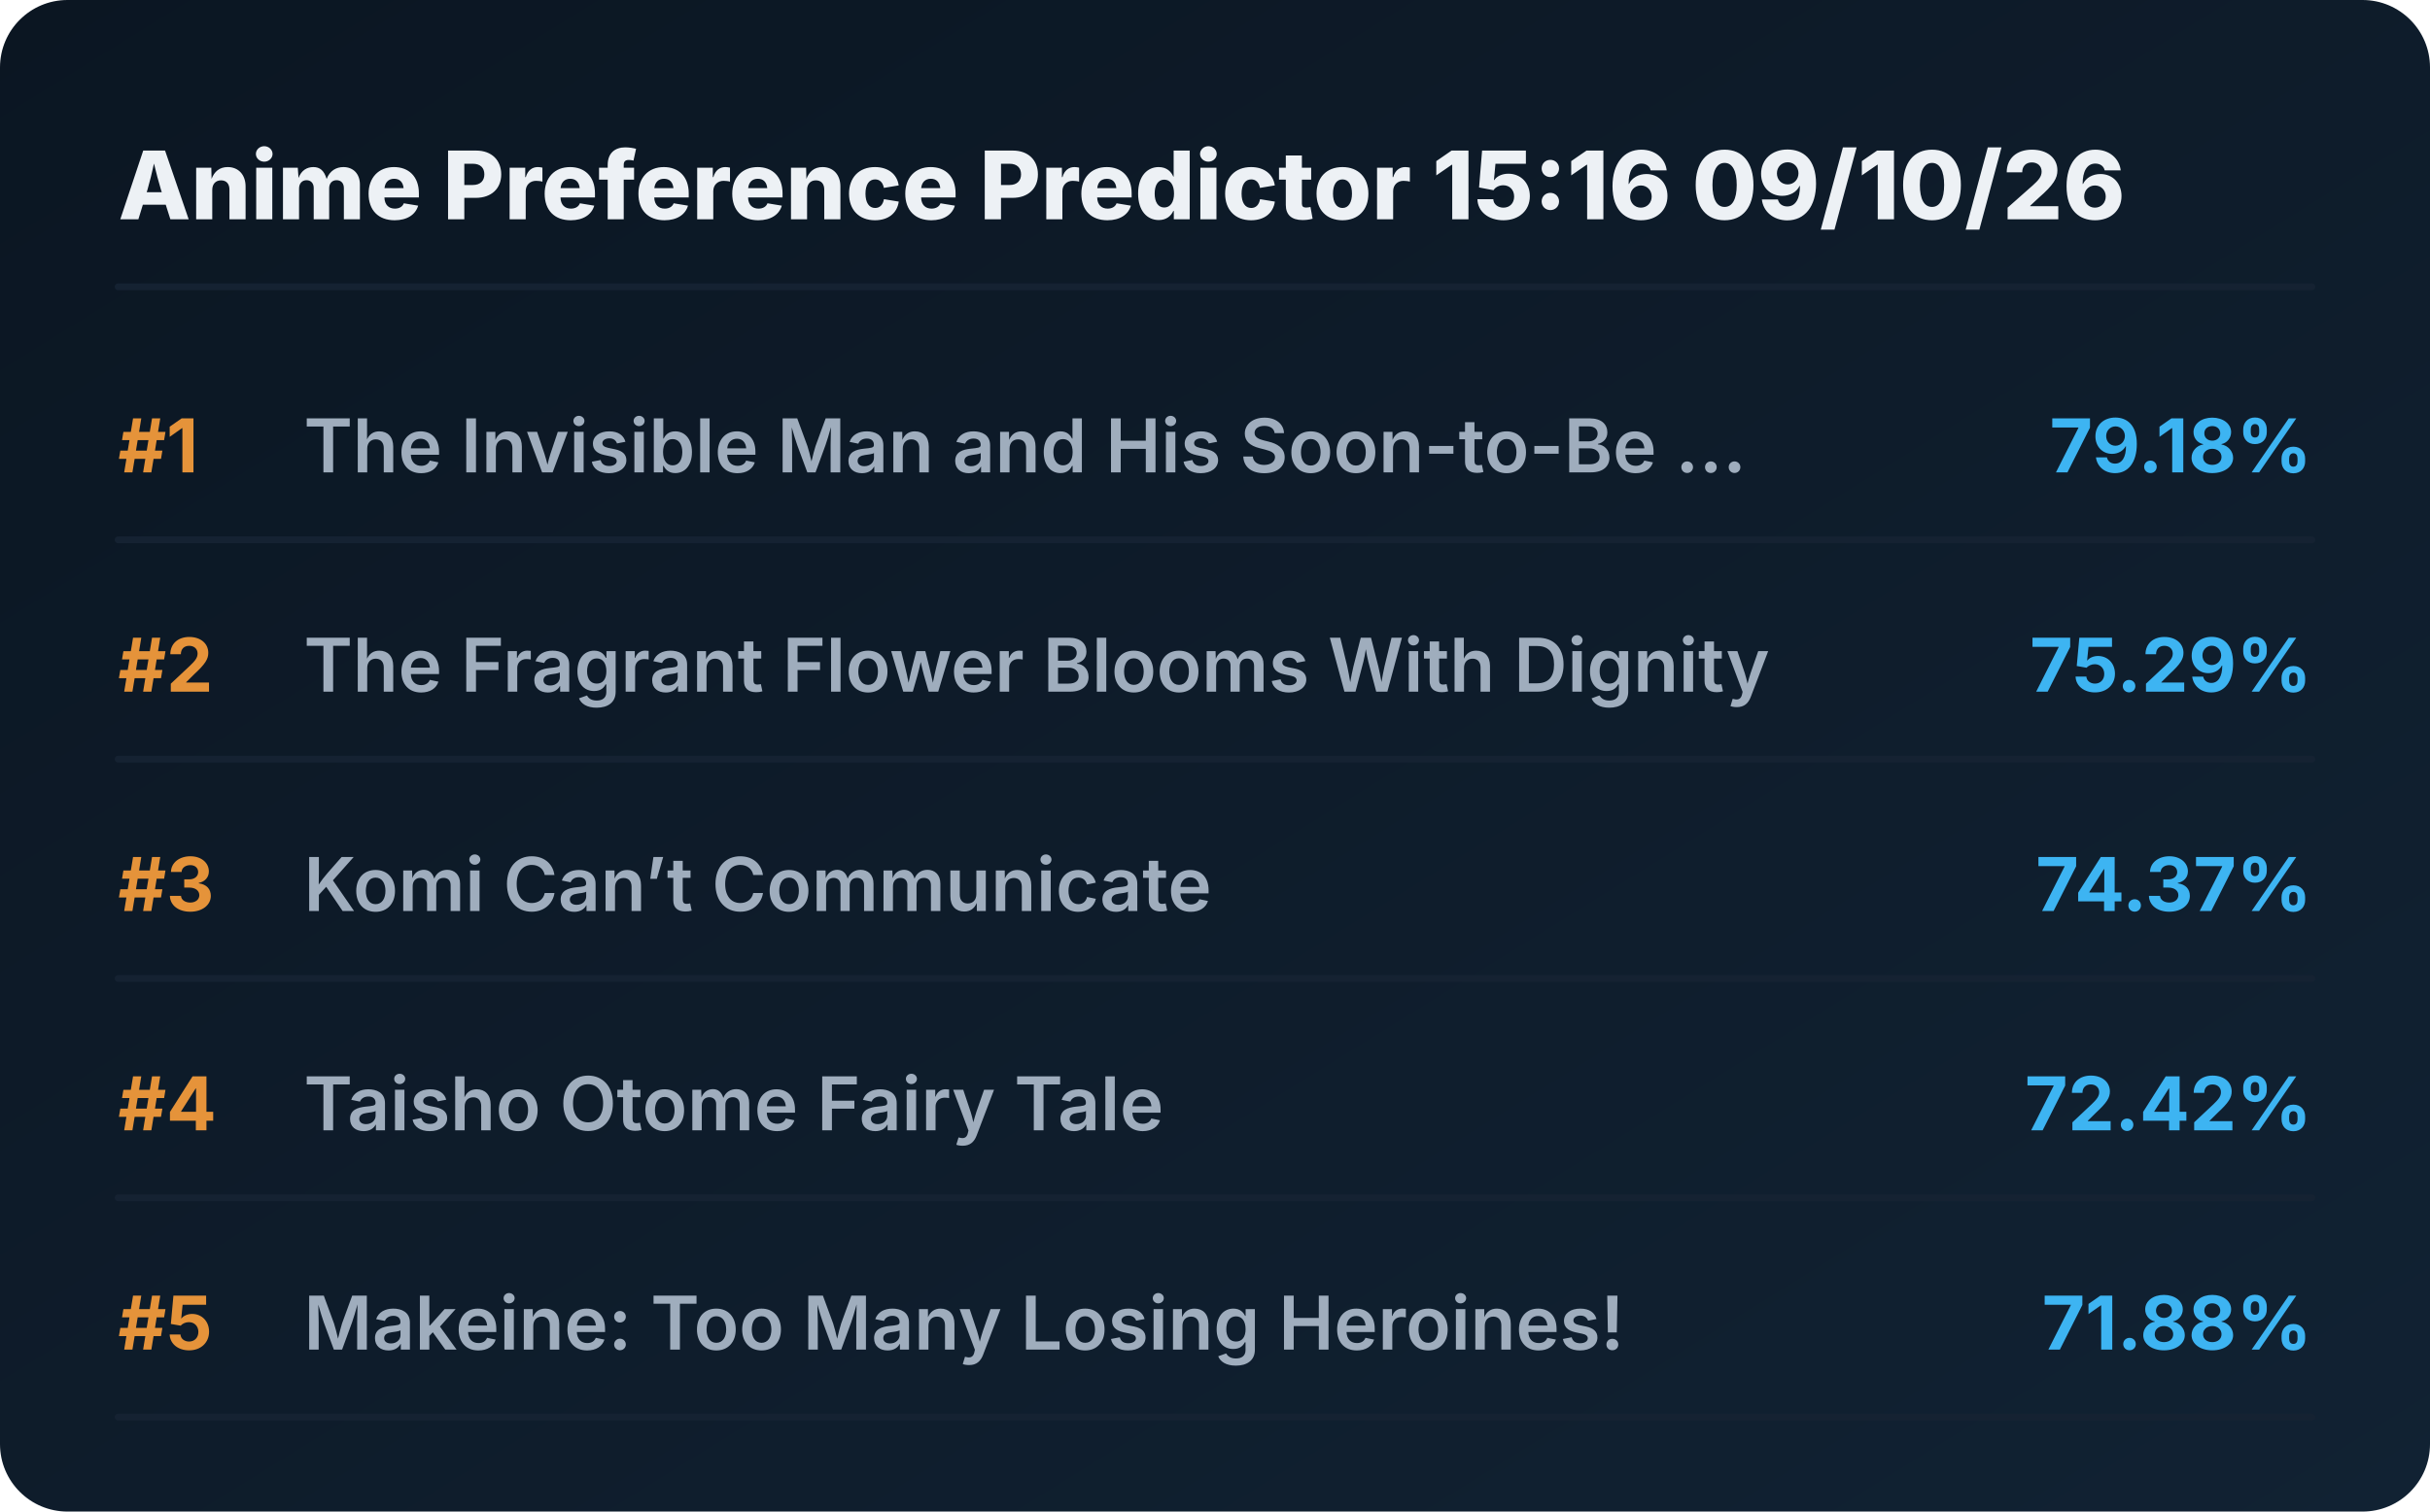
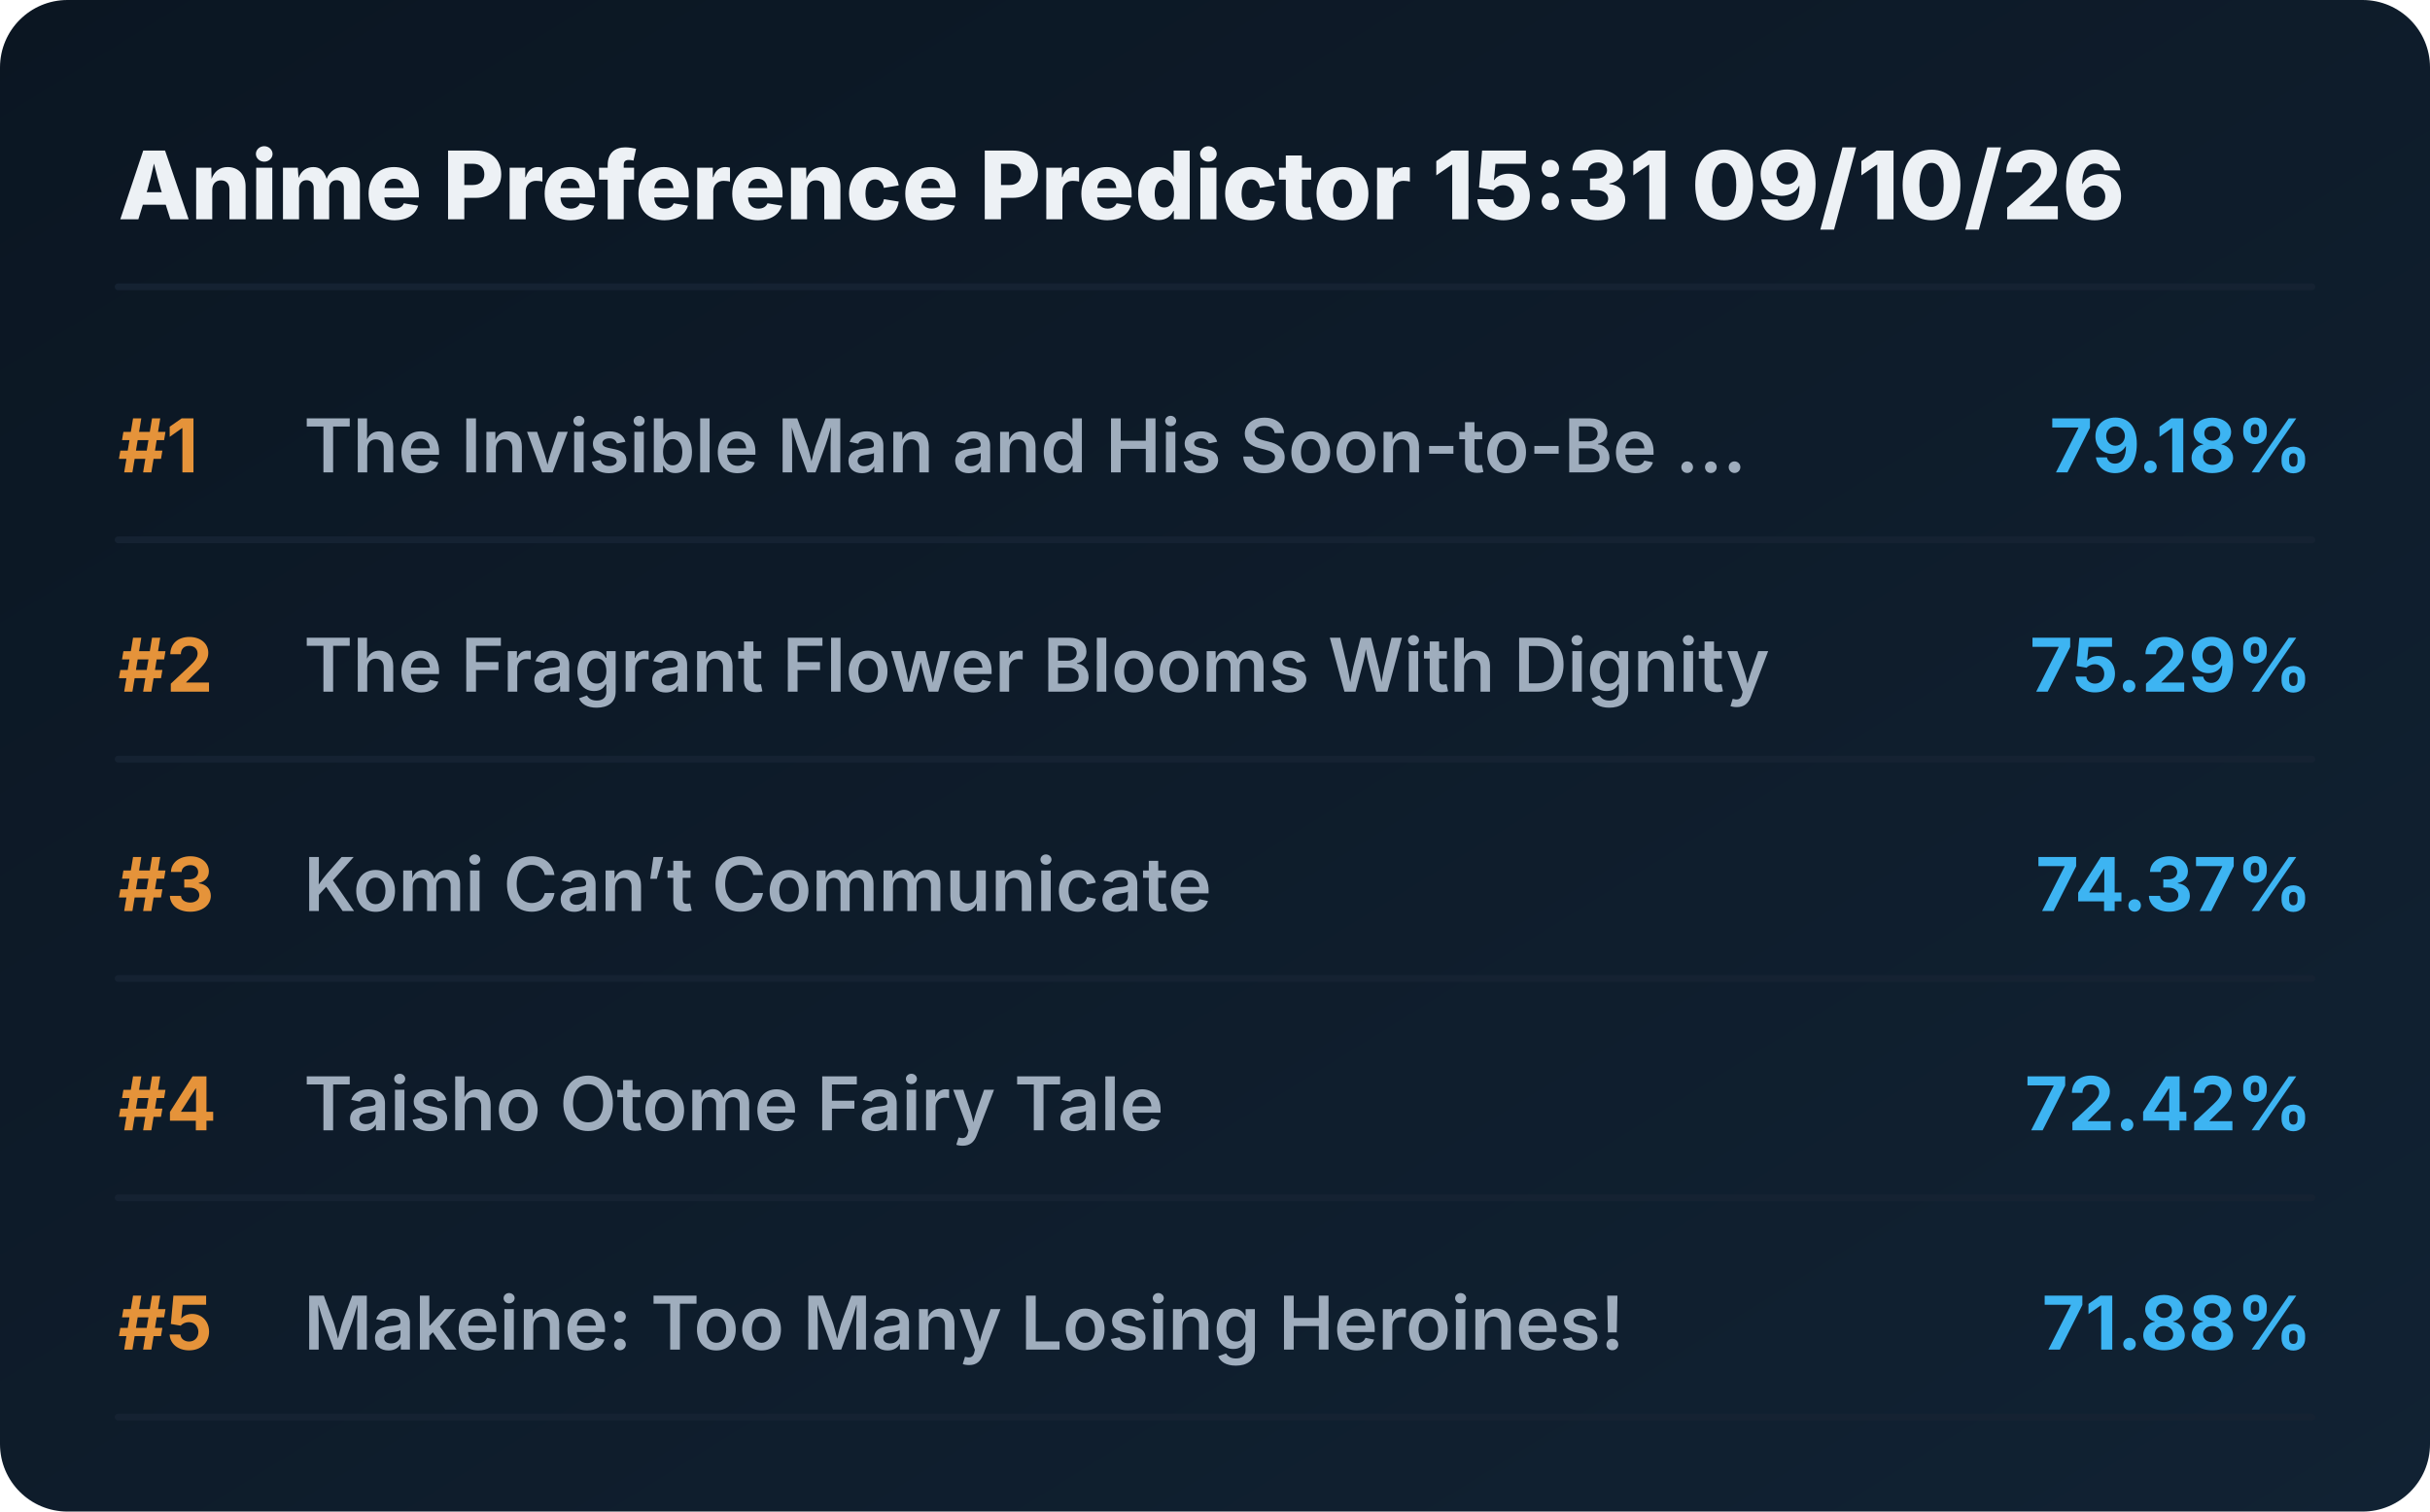
<svg xmlns="http://www.w3.org/2000/svg" viewBox="0 0 720 448" preserveAspectRatio="xMidYMid meet" style="width: 100%; height: auto; max-width: 720px;">
  <defs>
    <linearGradient id="boxGrad" x1="0%" y1="0%" x2="100%" y2="100%">
      <stop offset="0%" stop-color="#0b1622" />
      <stop offset="100%" stop-color="#112233" />
    </linearGradient>
    <clipPath id="titleClip">
      <rect x="90" y="0" width="510" height="100%" />
    </clipPath>
  </defs>
  <style>
    .bg { fill: url(#boxGrad); rx: 20px; }
    .header { font-family: 'Overpass', 'Inter', system-ui, sans-serif; font-weight: 800; font-size: 28px; fill: #edf1f5; }
    .rank { font-family: 'Overpass', 'Inter', system-ui, sans-serif; font-weight: 700; font-size: 22px; fill: #e5933a; }
    .title { font-family: 'Overpass', 'Inter', system-ui, sans-serif; font-weight: 600; font-size: 22px; fill: #9fadbd; }
    .score { font-family: 'Overpass', 'Inter', system-ui, sans-serif; font-weight: 700; font-size: 22px; fill: #3db4f2; }
    .line { stroke: #152232; stroke-width: 2; stroke-linecap: round; }
  </style>
  <rect class="bg" width="720" height="448" />
-   <text x="35" y="65" class="header">Anime Preference Predictor 15:16 09/10/26</text>
+   <text x="35" y="65" class="header">Anime Preference Predictor 15:31 09/10/26</text>
  <line x1="35" y1="85" x2="685" y2="85" class="line" />
  <g transform="translate(0, 0)">
    <text x="35" y="140" class="rank">#1</text>
    <text x="90" y="140" class="title">The Invisible Man and His Soon-to-Be ...</text>
    <text x="685" y="140" class="score" text-anchor="end">79.18%</text>
    <line x1="35" y1="160" x2="685" y2="160" class="line" />
  </g>
  <g transform="translate(0, 65)">
    <text x="35" y="140" class="rank">#2</text>
    <text x="90" y="140" class="title">The Fragrant Flower Blooms With Dignity</text>
    <text x="685" y="140" class="score" text-anchor="end">75.29%</text>
    <line x1="35" y1="160" x2="685" y2="160" class="line" />
  </g>
  <g transform="translate(0, 130)">
    <text x="35" y="140" class="rank">#3</text>
    <text x="90" y="140" class="title">Komi Can’t Communicate</text>
    <text x="685" y="140" class="score" text-anchor="end">74.37%</text>
    <line x1="35" y1="160" x2="685" y2="160" class="line" />
  </g>
  <g transform="translate(0, 195)">
    <text x="35" y="140" class="rank">#4</text>
    <text x="90" y="140" class="title">Taisho Otome Fairy Tale</text>
    <text x="685" y="140" class="score" text-anchor="end">72.42%</text>
    <line x1="35" y1="160" x2="685" y2="160" class="line" />
  </g>
  <g transform="translate(0, 260)">
    <text x="35" y="140" class="rank">#5</text>
    <text x="90" y="140" class="title">Makeine: Too Many Losing Heroines!</text>
    <text x="685" y="140" class="score" text-anchor="end">71.88%</text>
    <line x1="35" y1="160" x2="685" y2="160" class="line" />
  </g>
</svg>
